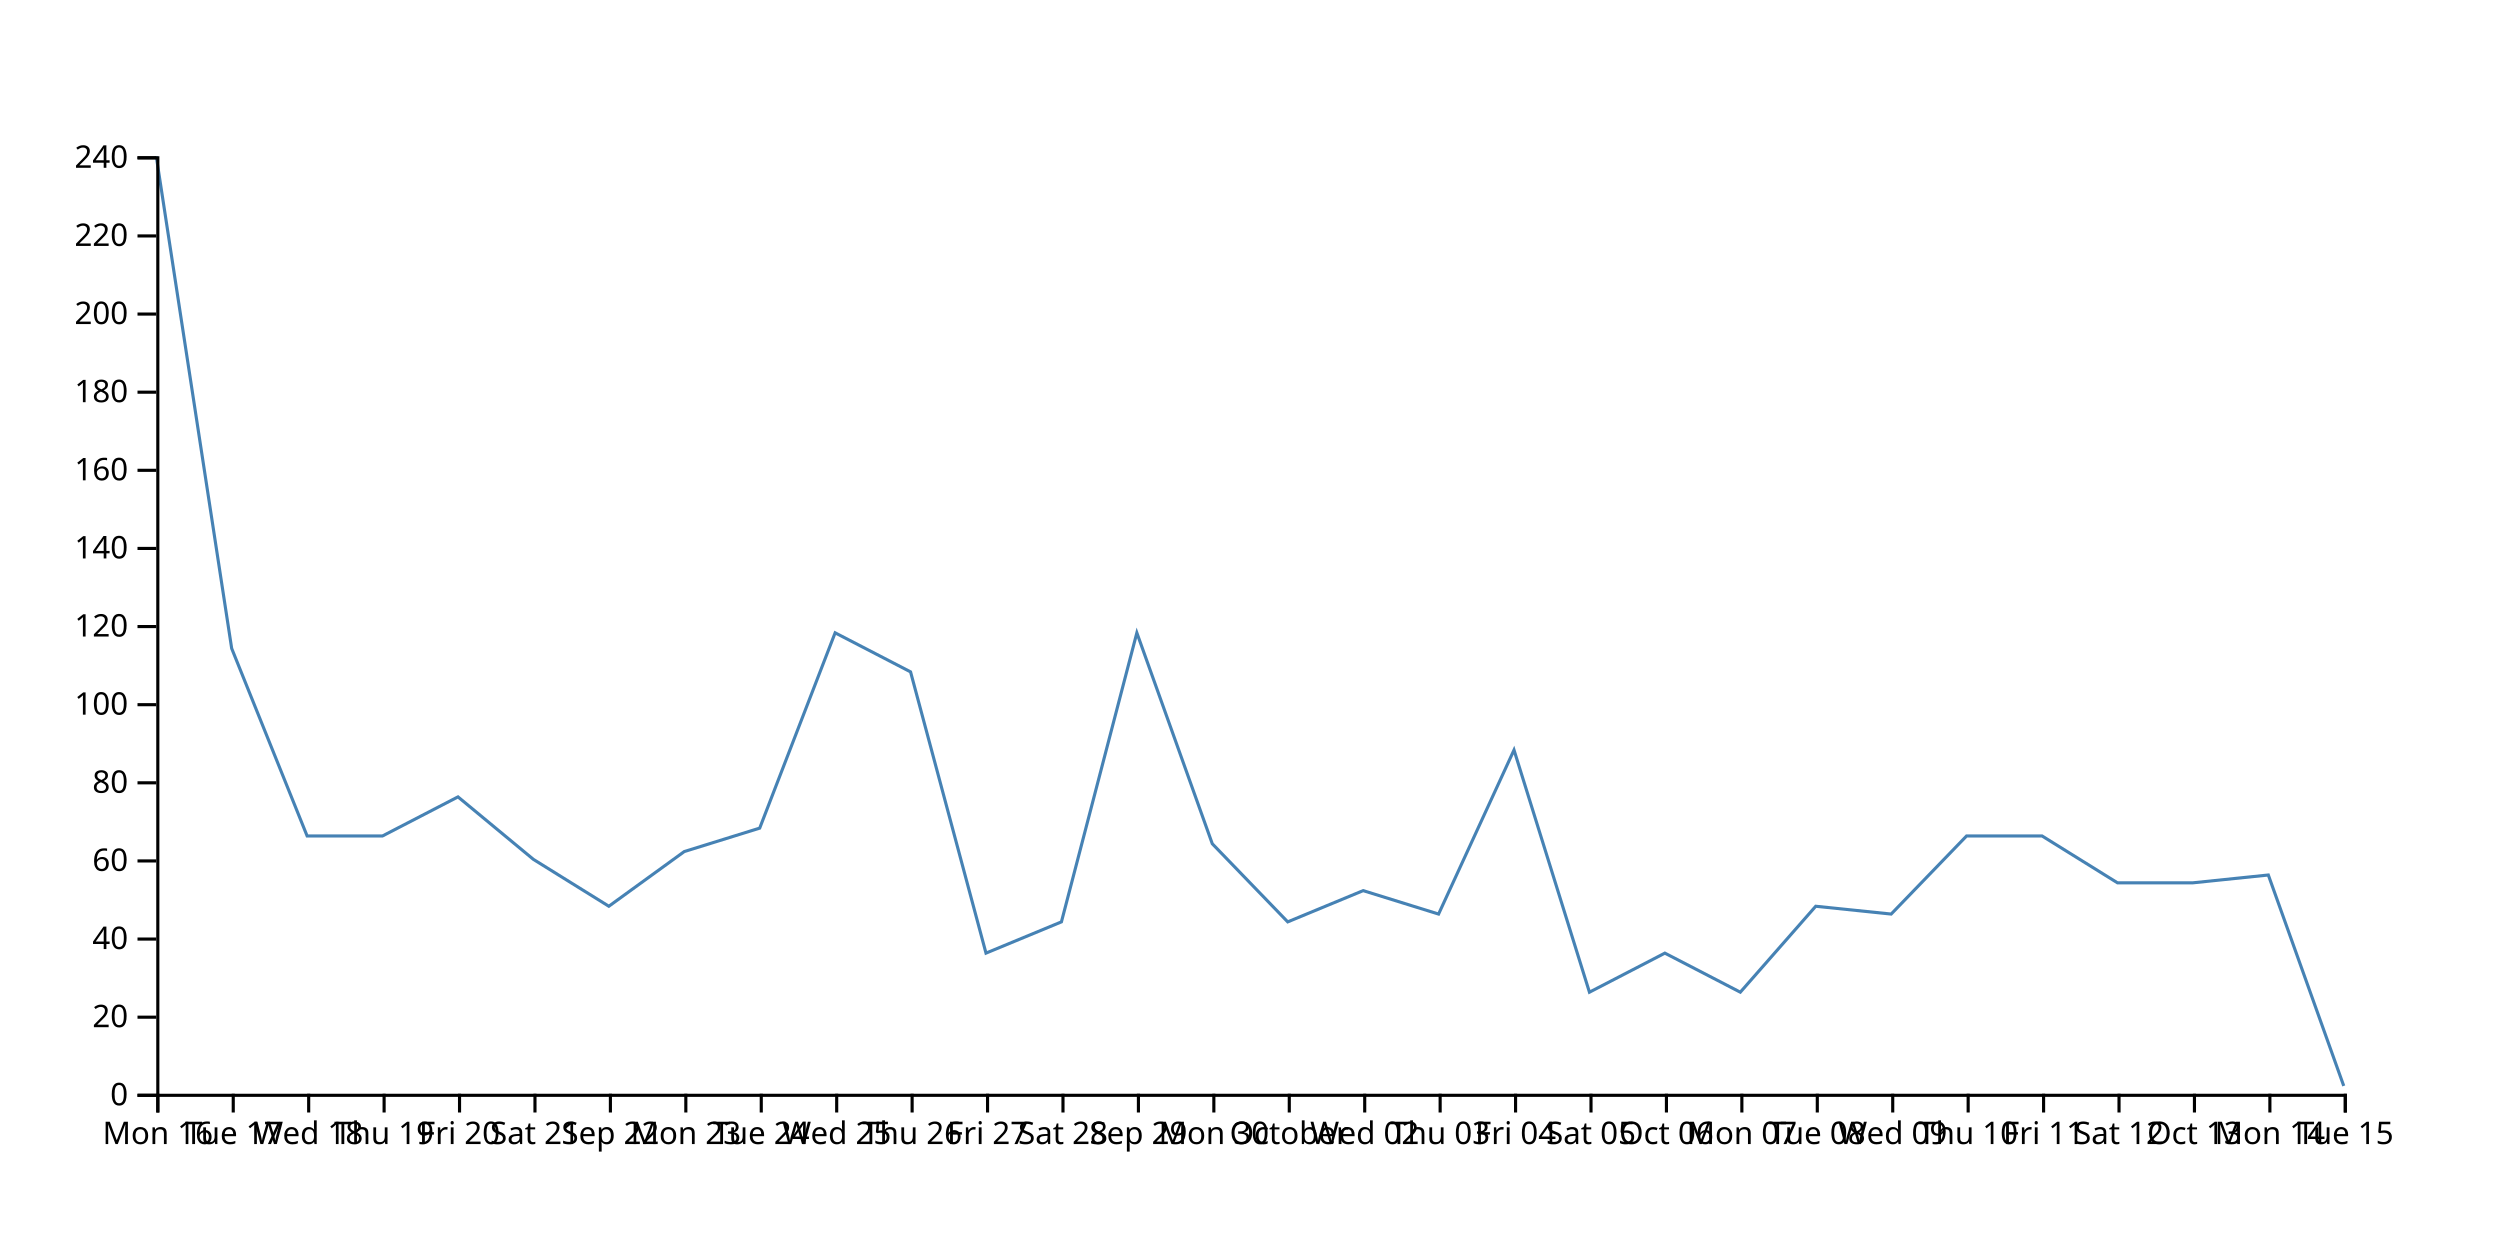
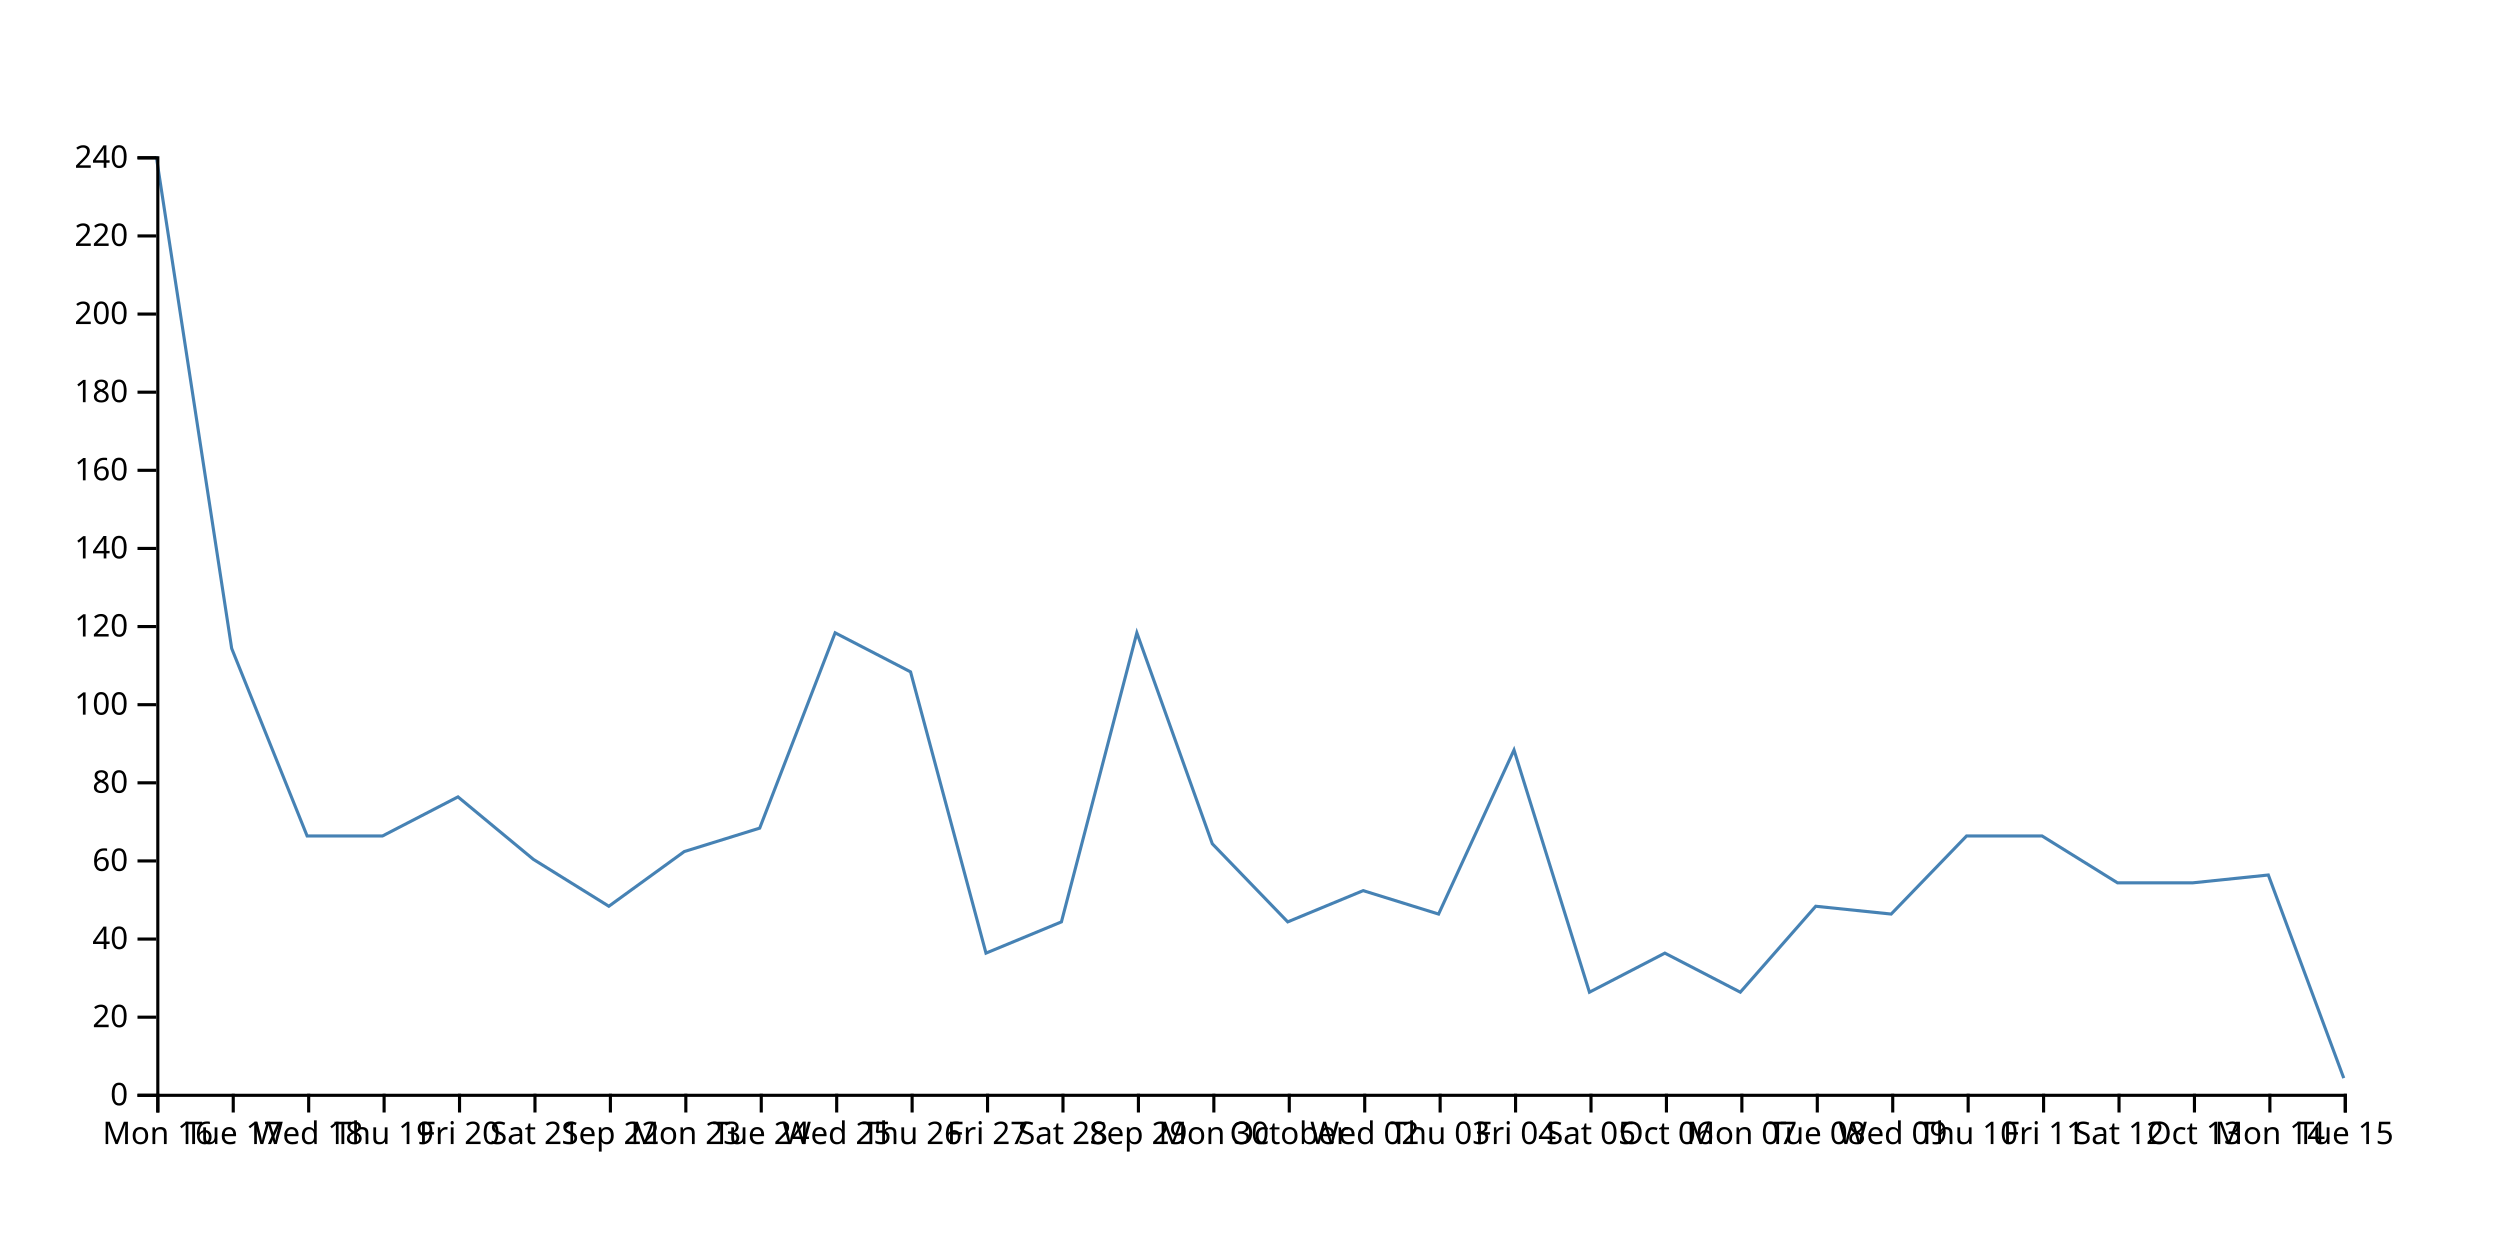
<svg xmlns="http://www.w3.org/2000/svg" width="800" height="400">
-   <path d="M750,347.5L725.862,280L701.724,282.5L677.586,282.5L653.448,267.5L629.31,267.5L605.172,292.5L581.034,290L556.897,317.5L532.759,305L508.621,317.5L484.483,240L460.345,292.5L436.207,285L412.069,295L387.931,270L363.793,202.5L339.655,295L315.517,305L291.379,215L267.241,202.5L243.103,265L218.966,272.5L194.828,290L170.69,275L146.552,255L122.414,267.5L98.276,267.5L74.138,207.5L50,50" fill="none" stroke="steelblue" />
+   <path d="M750,345L725.862,280L701.724,282.5L677.586,282.5L653.448,267.5L629.31,267.5L605.172,292.5L581.034,290L556.897,317.5L532.759,305L508.621,317.5L484.483,240L460.345,292.5L436.207,285L412.069,295L387.931,270L363.793,202.5L339.655,295L315.517,305L291.379,215L267.241,202.5L243.103,265L218.966,272.5L194.828,290L170.69,275L146.552,255L122.414,267.5L98.276,267.5L74.138,207.5L50,50" fill="none" stroke="steelblue" />
  <g transform="translate(0,350)" fill="none" font-size="10" font-family="sans-serif" text-anchor="middle">
    <path class="domain" stroke="currentColor" d="M50.5,6V0.5H750.5V6" />
    <g class="tick" opacity="1" transform="translate(50.5,0)">
      <line stroke="currentColor" y2="6" />
      <text fill="currentColor" y="9" dy="0.71em">Mon 16</text>
    </g>
    <g class="tick" opacity="1" transform="translate(74.63793,0)">
      <line stroke="currentColor" y2="6" />
      <text fill="currentColor" y="9" dy="0.71em">Tue 17</text>
    </g>
    <g class="tick" opacity="1" transform="translate(98.77586,0)">
      <line stroke="currentColor" y2="6" />
      <text fill="currentColor" y="9" dy="0.71em">Wed 18</text>
    </g>
    <g class="tick" opacity="1" transform="translate(122.9138,0)">
      <line stroke="currentColor" y2="6" />
      <text fill="currentColor" y="9" dy="0.71em">Thu 19</text>
    </g>
    <g class="tick" opacity="1" transform="translate(147.0517,0)">
      <line stroke="currentColor" y2="6" />
      <text fill="currentColor" y="9" dy="0.71em">Fri 20</text>
    </g>
    <g class="tick" opacity="1" transform="translate(171.1897,0)">
      <line stroke="currentColor" y2="6" />
      <text fill="currentColor" y="9" dy="0.71em">Sat 21</text>
    </g>
    <g class="tick" opacity="1" transform="translate(195.3276,0)">
      <line stroke="currentColor" y2="6" />
      <text fill="currentColor" y="9" dy="0.71em">Sep 22</text>
    </g>
    <g class="tick" opacity="1" transform="translate(219.4655,0)">
      <line stroke="currentColor" y2="6" />
      <text fill="currentColor" y="9" dy="0.71em">Mon 23</text>
    </g>
    <g class="tick" opacity="1" transform="translate(243.6034,0)">
      <line stroke="currentColor" y2="6" />
      <text fill="currentColor" y="9" dy="0.71em">Tue 24</text>
    </g>
    <g class="tick" opacity="1" transform="translate(267.7414,0)">
      <line stroke="currentColor" y2="6" />
      <text fill="currentColor" y="9" dy="0.71em">Wed 25</text>
    </g>
    <g class="tick" opacity="1" transform="translate(291.8793,0)">
      <line stroke="currentColor" y2="6" />
      <text fill="currentColor" y="9" dy="0.71em">Thu 26</text>
    </g>
    <g class="tick" opacity="1" transform="translate(316.0172,0)">
      <line stroke="currentColor" y2="6" />
      <text fill="currentColor" y="9" dy="0.71em">Fri 27</text>
    </g>
    <g class="tick" opacity="1" transform="translate(340.1552,0)">
      <line stroke="currentColor" y2="6" />
      <text fill="currentColor" y="9" dy="0.71em">Sat 28</text>
    </g>
    <g class="tick" opacity="1" transform="translate(364.2931,0)">
      <line stroke="currentColor" y2="6" />
      <text fill="currentColor" y="9" dy="0.71em">Sep 29</text>
    </g>
    <g class="tick" opacity="1" transform="translate(388.431,0)">
      <line stroke="currentColor" y2="6" />
      <text fill="currentColor" y="9" dy="0.71em">Mon 30</text>
    </g>
    <g class="tick" opacity="1" transform="translate(412.569,0)">
      <line stroke="currentColor" y2="6" />
      <text fill="currentColor" y="9" dy="0.71em">October</text>
    </g>
    <g class="tick" opacity="1" transform="translate(436.7069,0)">
      <line stroke="currentColor" y2="6" />
      <text fill="currentColor" y="9" dy="0.71em">Wed 02</text>
    </g>
    <g class="tick" opacity="1" transform="translate(460.8448,0)">
      <line stroke="currentColor" y2="6" />
      <text fill="currentColor" y="9" dy="0.71em">Thu 03</text>
    </g>
    <g class="tick" opacity="1" transform="translate(484.9828,0)">
      <line stroke="currentColor" y2="6" />
      <text fill="currentColor" y="9" dy="0.71em">Fri 04</text>
    </g>
    <g class="tick" opacity="1" transform="translate(509.1207,0)">
      <line stroke="currentColor" y2="6" />
      <text fill="currentColor" y="9" dy="0.71em">Sat 05</text>
    </g>
    <g class="tick" opacity="1" transform="translate(533.2586,0)">
      <line stroke="currentColor" y2="6" />
      <text fill="currentColor" y="9" dy="0.71em">Oct 06</text>
    </g>
    <g class="tick" opacity="1" transform="translate(557.3966,0)">
      <line stroke="currentColor" y2="6" />
      <text fill="currentColor" y="9" dy="0.71em">Mon 07</text>
    </g>
    <g class="tick" opacity="1" transform="translate(581.5345,0)">
      <line stroke="currentColor" y2="6" />
      <text fill="currentColor" y="9" dy="0.71em">Tue 08</text>
    </g>
    <g class="tick" opacity="1" transform="translate(605.6724,0)">
      <line stroke="currentColor" y2="6" />
      <text fill="currentColor" y="9" dy="0.71em">Wed 09</text>
    </g>
    <g class="tick" opacity="1" transform="translate(629.8103,0)">
      <line stroke="currentColor" y2="6" />
      <text fill="currentColor" y="9" dy="0.71em">Thu 10</text>
    </g>
    <g class="tick" opacity="1" transform="translate(653.9483,0)">
      <line stroke="currentColor" y2="6" />
      <text fill="currentColor" y="9" dy="0.71em">Fri 11</text>
    </g>
    <g class="tick" opacity="1" transform="translate(678.0862,0)">
      <line stroke="currentColor" y2="6" />
      <text fill="currentColor" y="9" dy="0.71em">Sat 12</text>
    </g>
    <g class="tick" opacity="1" transform="translate(702.2241,0)">
      <line stroke="currentColor" y2="6" />
      <text fill="currentColor" y="9" dy="0.71em">Oct 13</text>
    </g>
    <g class="tick" opacity="1" transform="translate(726.3621,0)">
      <line stroke="currentColor" y2="6" />
      <text fill="currentColor" y="9" dy="0.71em">Mon 14</text>
    </g>
    <g class="tick" opacity="1" transform="translate(750.5,0)">
      <line stroke="currentColor" y2="6" />
      <text fill="currentColor" y="9" dy="0.71em">Tue 15</text>
    </g>
  </g>
  <g transform="translate(50,0)" fill="none" font-size="10" font-family="sans-serif" text-anchor="end">
    <path class="domain" stroke="currentColor" d="M-6,350.5H0.5V50.5H-6" />
    <g class="tick" opacity="1" transform="translate(0,350.5)">
      <line stroke="currentColor" x2="-6" />
      <text fill="currentColor" x="-9" dy="0.32em">0</text>
    </g>
    <g class="tick" opacity="1" transform="translate(0,325.5)">
      <line stroke="currentColor" x2="-6" />
      <text fill="currentColor" x="-9" dy="0.32em">20</text>
    </g>
    <g class="tick" opacity="1" transform="translate(0,300.5)">
      <line stroke="currentColor" x2="-6" />
      <text fill="currentColor" x="-9" dy="0.32em">40</text>
    </g>
    <g class="tick" opacity="1" transform="translate(0,275.5)">
      <line stroke="currentColor" x2="-6" />
      <text fill="currentColor" x="-9" dy="0.32em">60</text>
    </g>
    <g class="tick" opacity="1" transform="translate(0,250.5)">
      <line stroke="currentColor" x2="-6" />
      <text fill="currentColor" x="-9" dy="0.32em">80</text>
    </g>
    <g class="tick" opacity="1" transform="translate(0,225.5)">
      <line stroke="currentColor" x2="-6" />
      <text fill="currentColor" x="-9" dy="0.32em">100</text>
    </g>
    <g class="tick" opacity="1" transform="translate(0,200.5)">
      <line stroke="currentColor" x2="-6" />
      <text fill="currentColor" x="-9" dy="0.32em">120</text>
    </g>
    <g class="tick" opacity="1" transform="translate(0,175.5)">
      <line stroke="currentColor" x2="-6" />
      <text fill="currentColor" x="-9" dy="0.32em">140</text>
    </g>
    <g class="tick" opacity="1" transform="translate(0,150.5)">
      <line stroke="currentColor" x2="-6" />
      <text fill="currentColor" x="-9" dy="0.32em">160</text>
    </g>
    <g class="tick" opacity="1" transform="translate(0,125.5)">
      <line stroke="currentColor" x2="-6" />
      <text fill="currentColor" x="-9" dy="0.32em">180</text>
    </g>
    <g class="tick" opacity="1" transform="translate(0,100.5)">
      <line stroke="currentColor" x2="-6" />
      <text fill="currentColor" x="-9" dy="0.32em">200</text>
    </g>
    <g class="tick" opacity="1" transform="translate(0,75.5)">
      <line stroke="currentColor" x2="-6" />
      <text fill="currentColor" x="-9" dy="0.32em">220</text>
    </g>
    <g class="tick" opacity="1" transform="translate(0,50.5)">
      <line stroke="currentColor" x2="-6" />
      <text fill="currentColor" x="-9" dy="0.32em">240</text>
    </g>
  </g>
</svg>
